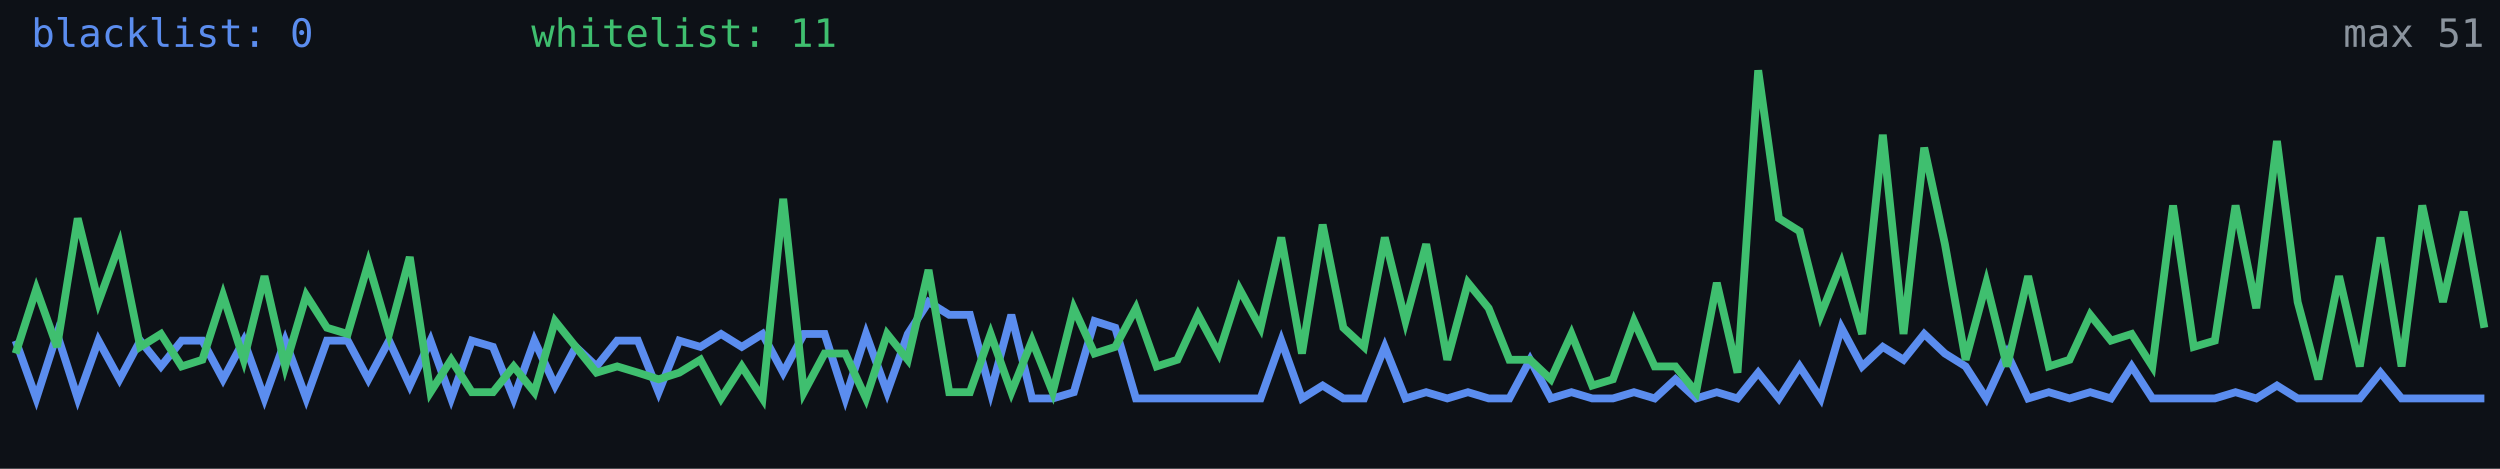
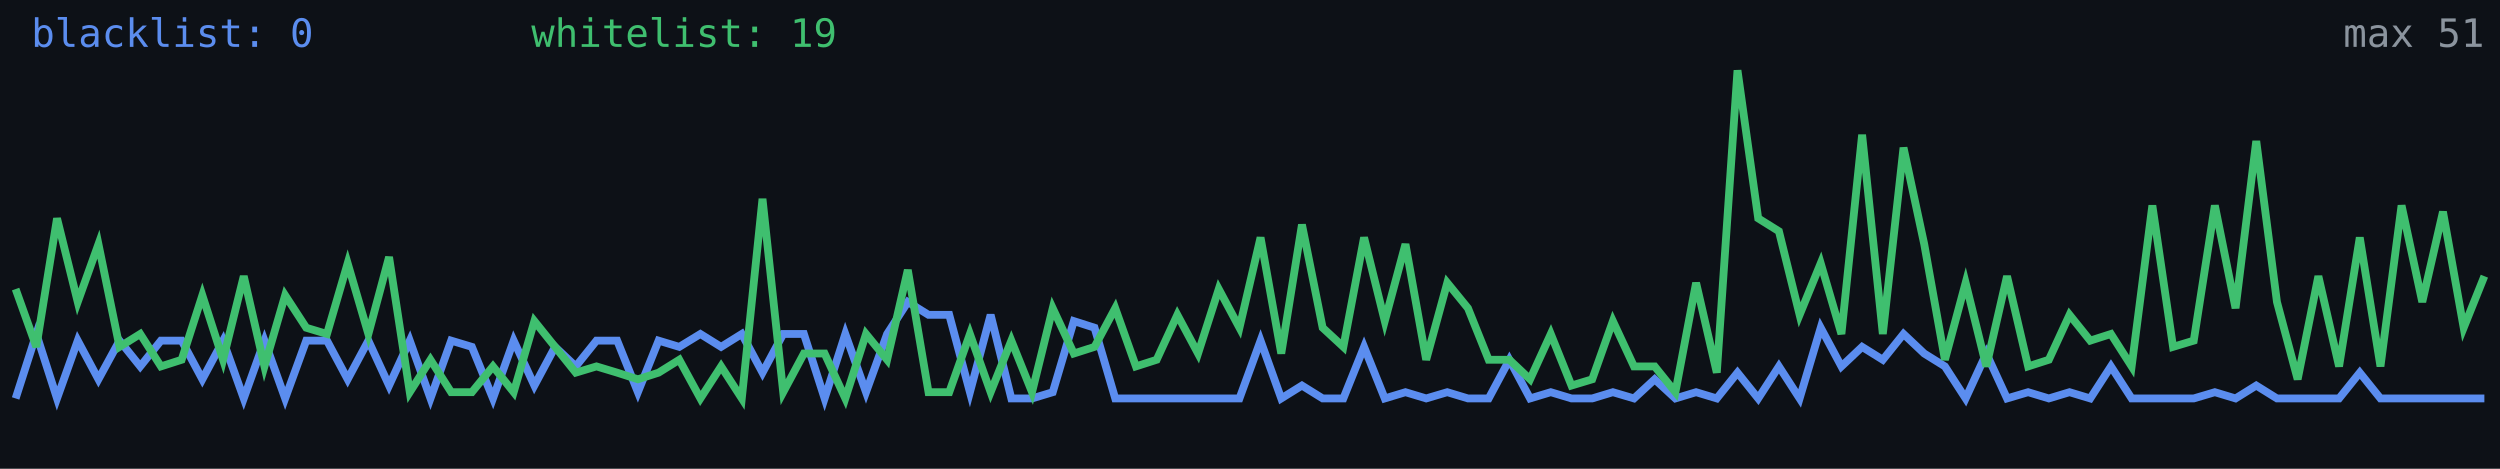
<svg xmlns="http://www.w3.org/2000/svg" width="640" height="120" viewBox="0 0 640 120" role="img" aria-label="Alive configs trend">
  <rect width="640" height="120" fill="#0d1117" />
-   <polyline fill="none" stroke="#5b8def" stroke-width="2" points="4.0,87.2 9.3,102.0 14.6,85.5 19.9,102.0 25.2,87.2 30.6,97.1 35.9,87.2 41.2,93.8 46.5,87.2 51.8,87.2 57.1,97.1 62.4,87.2 67.7,102.0 73.0,87.2 78.4,102.0 83.7,87.2 89.0,87.2 94.3,97.1 99.6,87.2 104.9,98.7 110.2,87.2 115.5,102.0 120.8,87.2 126.2,88.8 131.5,102.0 136.8,87.2 142.1,98.7 147.4,88.8 152.7,93.8 158.0,87.2 163.3,87.2 168.6,100.4 173.9,87.2 179.3,88.8 184.6,85.5 189.9,88.8 195.2,85.5 200.5,95.4 205.8,85.5 211.1,85.5 216.4,102.0 221.7,85.5 227.1,100.4 232.4,85.5 237.7,77.3 243.0,80.6 248.3,80.6 253.6,100.4 258.9,80.6 264.2,102.0 269.5,102.0 274.9,100.4 280.2,82.2 285.5,83.9 290.8,102.0 296.1,102.0 301.4,102.0 306.7,102.0 312.0,102.0 317.3,102.0 322.7,102.0 328.0,87.2 333.3,102.0 338.6,98.7 343.9,102.0 349.2,102.0 354.5,88.8 359.8,102.0 365.1,100.4 370.5,102.0 375.8,100.4 381.1,102.0 386.4,102.0 391.7,92.1 397.0,102.0 402.3,100.4 407.6,102.0 412.9,102.0 418.3,100.4 423.6,102.0 428.9,97.1 434.2,102.0 439.5,100.4 444.8,102.0 450.1,95.4 455.4,102.0 460.7,93.8 466.1,102.0 471.4,83.9 476.7,93.8 482.0,88.8 487.3,92.1 492.6,85.5 497.9,90.5 503.2,93.8 508.5,102.0 513.8,90.5 519.2,102.0 524.5,100.4 529.8,102.0 535.1,100.4 540.4,102.0 545.7,93.8 551.0,102.0 556.3,102.0 561.6,102.0 567.0,102.0 572.3,100.4 577.6,102.0 582.9,98.7 588.2,102.0 593.5,102.0 598.8,102.0 604.1,102.0 609.4,95.4 614.8,102.0 620.1,102.0 625.4,102.0 630.7,102.0 636.0,102.0" />
-   <polyline fill="none" stroke="#3fbf6f" stroke-width="2" points="4.0,90.5 9.3,74.0 14.6,88.8 19.9,55.9 25.2,77.3 30.6,62.5 35.9,88.8 41.2,85.5 46.5,93.8 51.8,92.1 57.1,75.6 62.4,92.1 67.7,70.7 73.0,93.8 78.4,75.6 83.7,83.9 89.0,85.5 94.3,67.4 99.6,85.5 104.9,65.8 110.2,100.4 115.5,92.1 120.8,100.4 126.2,100.4 131.5,93.8 136.8,100.4 142.1,82.2 147.4,88.8 152.7,95.4 158.0,93.8 163.3,95.4 168.6,97.1 173.9,95.4 179.3,92.1 184.6,102.0 189.9,93.8 195.2,102.0 200.5,50.9 205.8,100.4 211.1,90.5 216.4,90.5 221.7,102.0 227.1,85.5 232.4,92.1 237.7,69.1 243.0,100.4 248.3,100.4 253.6,85.5 258.9,100.4 264.2,87.2 269.5,100.4 274.9,78.9 280.2,90.5 285.5,88.8 290.8,78.9 296.1,93.8 301.4,92.1 306.7,80.6 312.0,90.5 317.3,74.0 322.7,83.9 328.0,60.8 333.3,90.5 338.6,57.5 343.9,83.9 349.2,88.8 354.5,60.8 359.8,82.2 365.1,62.5 370.5,92.1 375.8,72.4 381.1,78.9 386.4,92.1 391.7,92.1 397.0,97.1 402.3,85.5 407.6,98.7 412.9,97.1 418.3,82.2 423.6,93.8 428.9,93.8 434.2,100.4 439.5,72.4 444.8,95.4 450.1,18.0 455.4,55.9 460.7,59.2 466.1,80.6 471.4,67.4 476.7,85.5 482.0,34.5 487.3,85.5 492.6,37.8 497.9,62.5 503.2,92.1 508.5,72.4 513.8,93.8 519.2,70.7 524.5,93.8 529.8,92.1 535.1,80.6 540.4,87.2 545.7,85.5 551.0,93.8 556.3,52.6 561.6,88.8 567.0,87.2 572.3,52.6 577.6,78.9 582.9,36.1 588.2,77.3 593.5,97.1 598.8,70.7 604.1,93.8 609.4,60.8 614.8,93.8 620.1,52.6 625.4,77.3 630.7,54.2 636.0,83.9" />
+   <polyline fill="none" stroke="#5b8def" stroke-width="2" points="4.0,102.0 9.3,85.5 14.6,102.0 19.9,87.2 25.2,97.1 30.6,87.2 35.9,93.8 41.2,87.2 46.5,87.2 51.8,97.1 57.1,87.2 62.4,102.0 67.7,87.2 73.0,102.0 78.4,87.2 83.7,87.2 89.0,97.1 94.3,87.2 99.6,98.7 104.9,87.2 110.2,102.0 115.5,87.2 120.8,88.8 126.2,102.0 131.5,87.2 136.8,98.7 142.1,88.8 147.4,93.8 152.7,87.2 158.0,87.2 163.3,100.4 168.6,87.2 173.9,88.8 179.3,85.5 184.6,88.8 189.9,85.5 195.2,95.4 200.5,85.5 205.8,85.5 211.1,102.0 216.4,85.5 221.7,100.4 227.1,85.5 232.4,77.3 237.7,80.6 243.0,80.6 248.3,100.4 253.6,80.6 258.9,102.0 264.2,102.0 269.5,100.4 274.9,82.2 280.2,83.9 285.5,102.0 290.8,102.0 296.1,102.0 301.4,102.0 306.7,102.0 312.0,102.0 317.3,102.0 322.7,87.2 328.0,102.0 333.3,98.7 338.6,102.0 343.9,102.0 349.2,88.8 354.5,102.0 359.8,100.4 365.1,102.0 370.5,100.4 375.8,102.0 381.1,102.0 386.4,92.1 391.7,102.0 397.0,100.4 402.3,102.0 407.6,102.0 412.9,100.4 418.3,102.0 423.6,97.1 428.9,102.0 434.2,100.4 439.5,102.0 444.8,95.4 450.1,102.0 455.4,93.8 460.7,102.0 466.1,83.9 471.4,93.8 476.7,88.8 482.0,92.1 487.3,85.5 492.6,90.5 497.9,93.8 503.2,102.0 508.5,90.5 513.8,102.0 519.2,100.4 524.5,102.0 529.8,100.4 535.1,102.0 540.4,93.8 545.7,102.0 551.0,102.0 556.3,102.0 561.6,102.0 567.0,100.4 572.3,102.0 577.6,98.7 582.9,102.0 588.2,102.0 593.5,102.0 598.8,102.0 604.1,95.4 609.4,102.0 614.8,102.0 620.1,102.0 625.4,102.0 630.7,102.0 636.0,102.0" />
+   <polyline fill="none" stroke="#3fbf6f" stroke-width="2" points="4.0,74.0 9.3,88.8 14.6,55.9 19.9,77.3 25.2,62.5 30.6,88.8 35.9,85.5 41.2,93.8 46.5,92.1 51.8,75.6 57.1,92.1 62.4,70.7 67.7,93.8 73.0,75.6 78.4,83.9 83.7,85.5 89.0,67.4 94.3,85.5 99.6,65.8 104.9,100.4 110.2,92.1 115.5,100.4 120.8,100.4 126.2,93.8 131.5,100.4 136.8,82.2 142.1,88.8 147.4,95.4 152.7,93.8 158.0,95.4 163.3,97.1 168.6,95.4 173.9,92.1 179.3,102.0 184.6,93.8 189.9,102.0 195.2,50.9 200.5,100.4 205.8,90.5 211.1,90.5 216.4,102.0 221.7,85.5 227.1,92.1 232.4,69.1 237.7,100.4 243.0,100.4 248.3,85.5 253.6,100.4 258.9,87.2 264.2,100.4 269.5,78.9 274.9,90.5 280.2,88.8 285.5,78.9 290.8,93.8 296.1,92.1 301.4,80.6 306.7,90.5 312.0,74.0 317.3,83.9 322.7,60.8 328.0,90.5 333.3,57.5 338.6,83.9 343.9,88.8 349.2,60.8 354.5,82.2 359.8,62.5 365.1,92.1 370.5,72.4 375.8,78.9 381.1,92.1 386.4,92.1 391.7,97.1 397.0,85.5 402.3,98.7 407.6,97.1 412.9,82.2 418.3,93.8 423.6,93.8 428.9,100.4 434.2,72.4 439.5,95.4 444.8,18.0 450.1,55.9 455.4,59.2 460.7,80.6 466.1,67.4 471.4,85.5 476.7,34.5 482.0,85.5 487.3,37.8 492.6,62.5 497.9,92.1 503.2,72.4 508.5,93.8 513.8,70.7 519.2,93.8 524.5,92.1 529.8,80.6 535.1,87.2 540.4,85.5 545.7,93.8 551.0,52.6 556.3,88.8 561.6,87.2 567.0,52.6 572.3,78.9 577.6,36.1 582.9,77.3 588.2,97.1 593.5,70.7 598.8,93.8 604.1,60.8 609.4,93.8 614.8,52.6 620.1,77.3 625.4,54.2 630.7,83.9 636.0,70.7" />
  <text x="8" y="12" fill="#5b8def" font-size="10" font-family="monospace">blacklist: 0</text>
-   <text x="136" y="12" fill="#3fbf6f" font-size="10" font-family="monospace">whitelist: 11</text>
+   <text x="136" y="12" fill="#3fbf6f" font-size="10" font-family="monospace">whitelist: 19</text>
  <text x="636" y="12" fill="#8b949e" font-size="10" text-anchor="end" font-family="monospace">max 51</text>
</svg>
